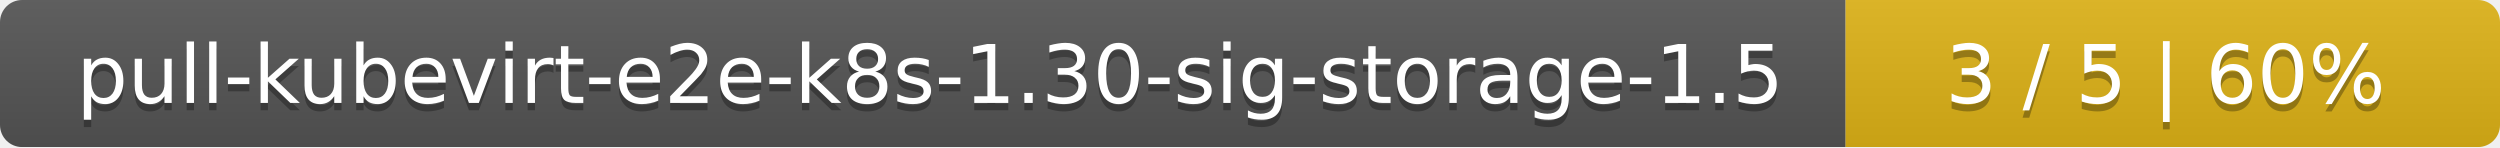
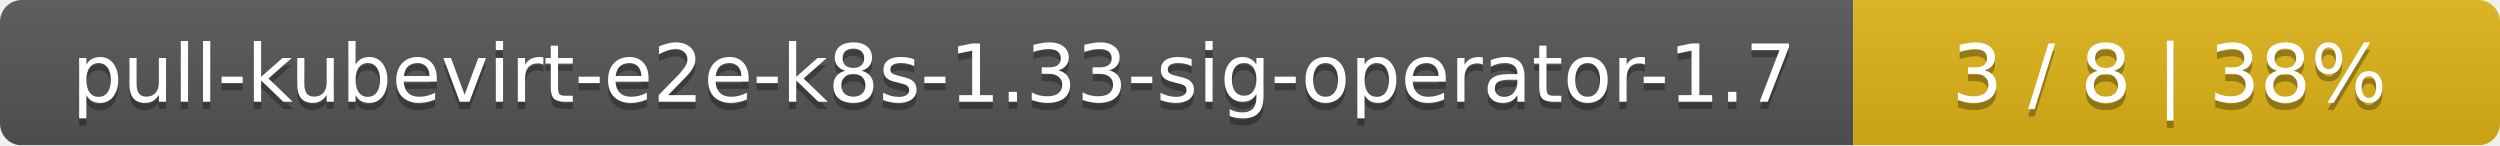
- <svg xmlns="http://www.w3.org/2000/svg" width="340" height="20">
+ <svg xmlns="http://www.w3.org/2000/svg" width="344" height="20">
  <linearGradient id="smooth" x2="0" y2="100%">
    <stop offset="0" stop-color="#bbb" stop-opacity=".1" />
    <stop offset="1" stop-opacity=".1" />
  </linearGradient>
  <mask id="round">
-     <rect width="340" height="20" rx="3" fill="#fff" />
+     <rect width="344" height="20" rx="3" fill="#fff" />
  </mask>
  <g mask="url(#round)">
-     <rect width="251" height="20" fill="#555" />
-     <rect x="251" width="89" height="20" fill="#dfb317" />
-     <rect width="340" height="20" fill="url(#smooth)" />
+     <rect width="255" height="20" fill="#555" />
+     <rect x="255" width="89" height="20" fill="#dfb317" />
+     <rect width="344" height="20" fill="url(#smooth)" />
  </g>
  <g fill="#fff" text-anchor="middle" font-family="DejaVu Sans,Verdana,Geneva,sans-serif" font-size="11">
-     <text x="126.5" y="15" fill="#010101" fill-opacity=".3">pull-kubevirt-e2e-k8s-1.30-sig-storage-1.5</text>
-     <text x="126.5" y="14">pull-kubevirt-e2e-k8s-1.30-sig-storage-1.5</text>
-     <text x="294.5" y="15" fill="#010101" fill-opacity=".3">3 / 5    |    60%</text>
-     <text x="294.5" y="14">3 / 5    |    60%</text>
+     <text x="128.5" y="15" fill="#010101" fill-opacity=".3">pull-kubevirt-e2e-k8s-1.33-sig-operator-1.7</text>
+     <text x="128.5" y="14">pull-kubevirt-e2e-k8s-1.33-sig-operator-1.7</text>
+     <text x="298.5" y="15" fill="#010101" fill-opacity=".3">3 / 8    |    38%</text>
+     <text x="298.5" y="14">3 / 8    |    38%</text>
  </g>
</svg>
